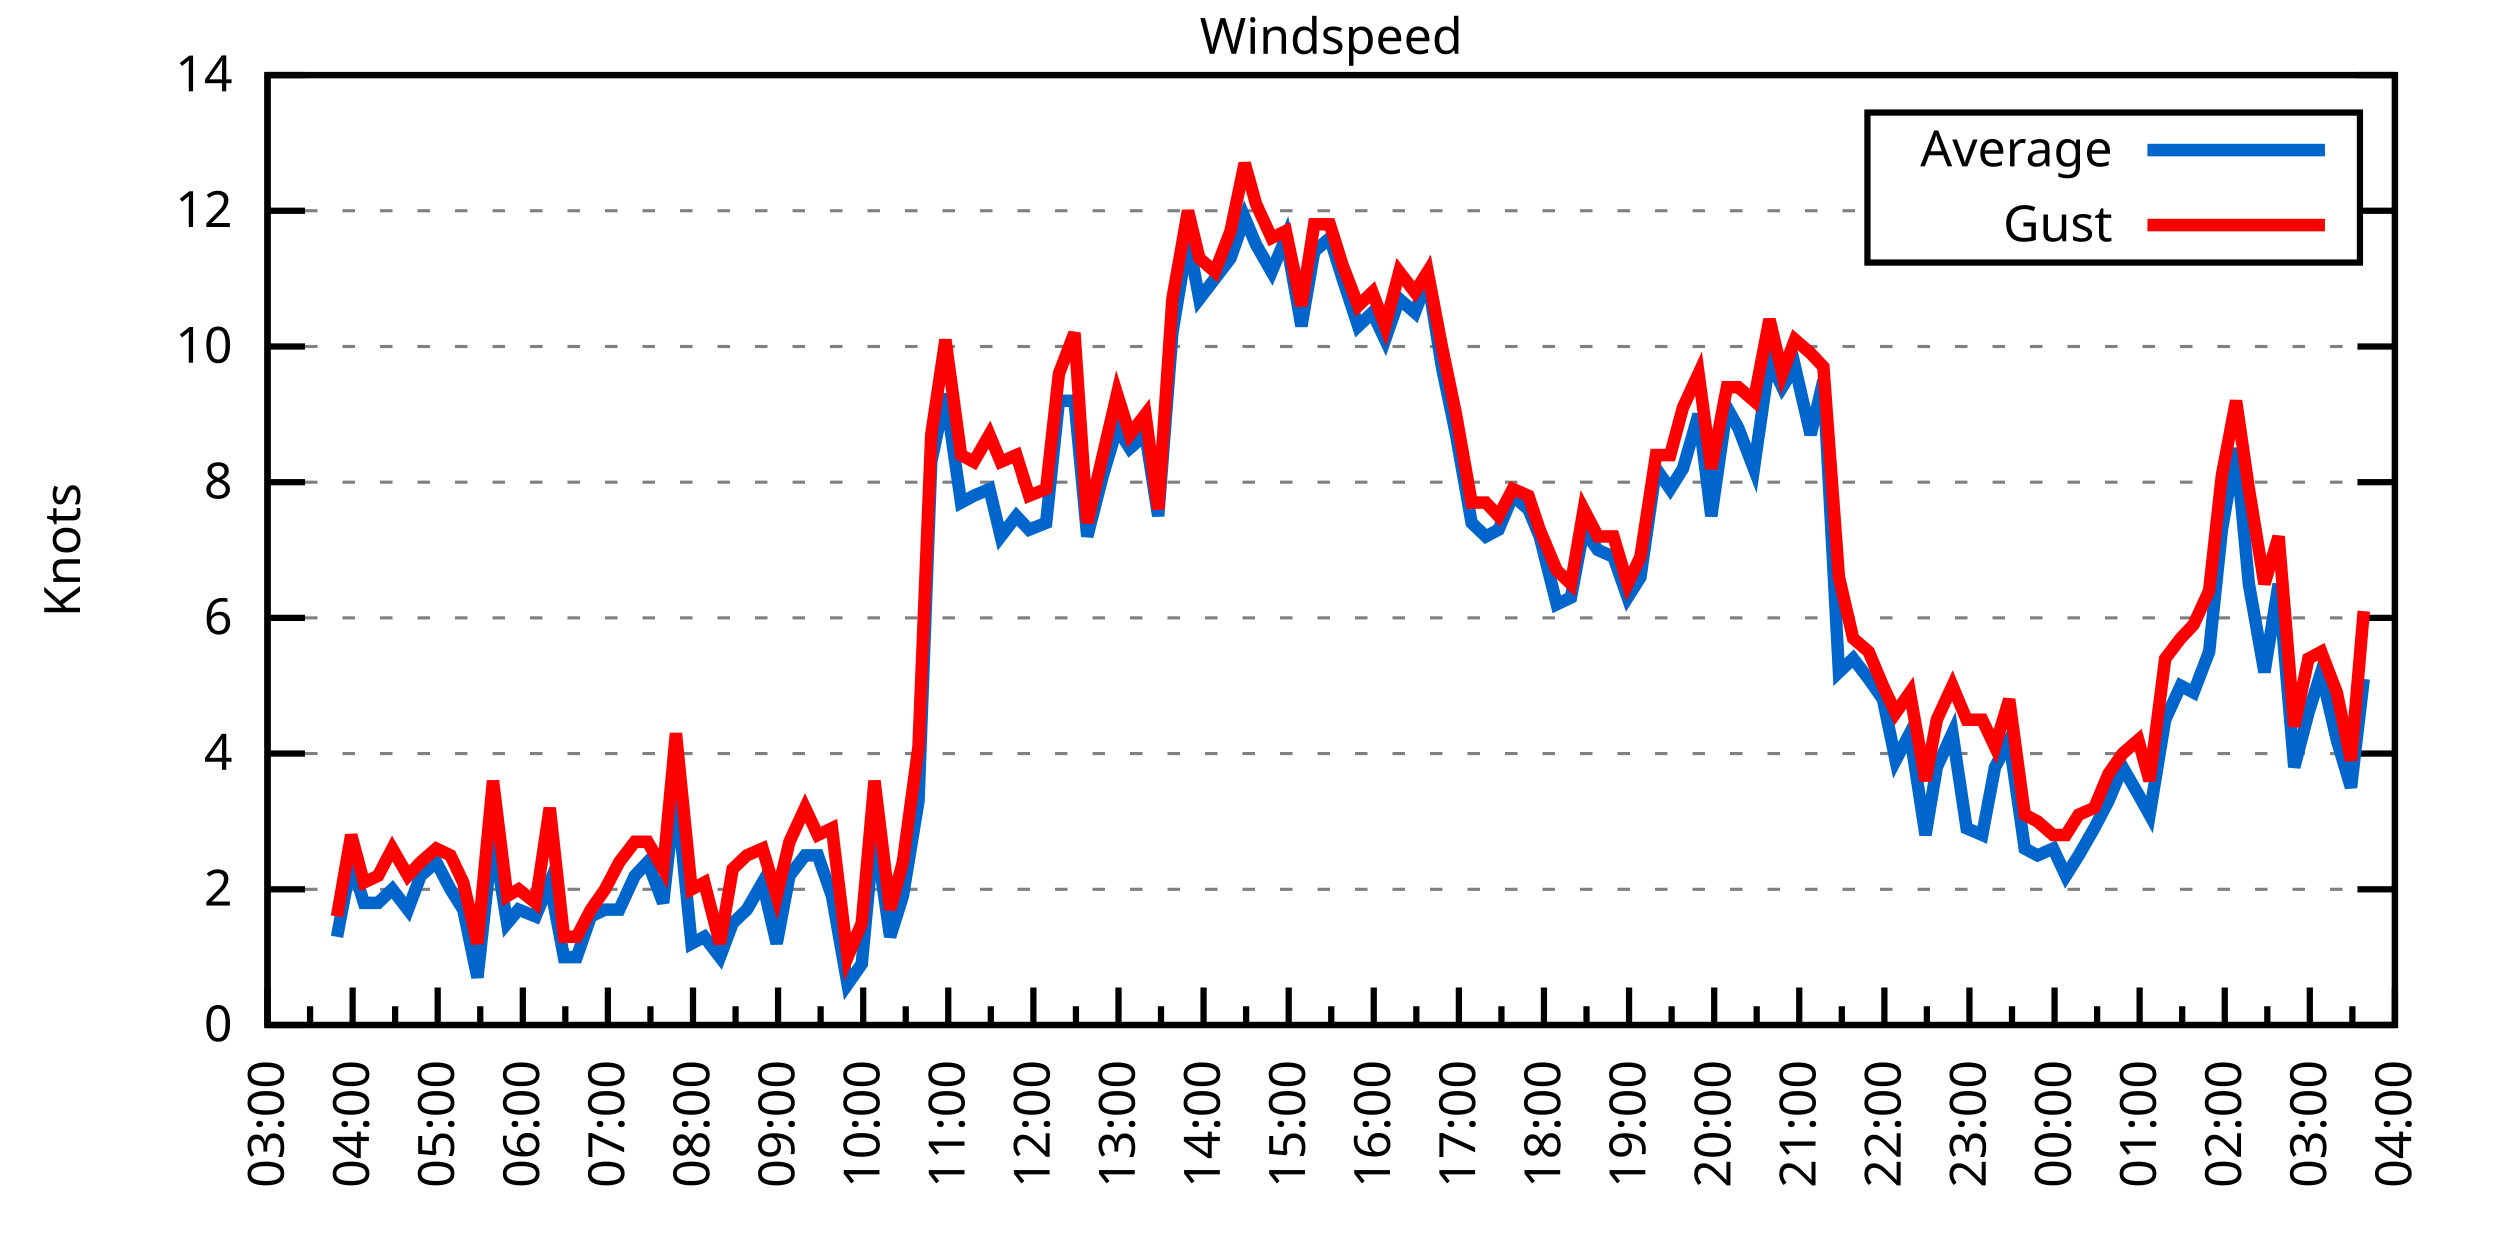
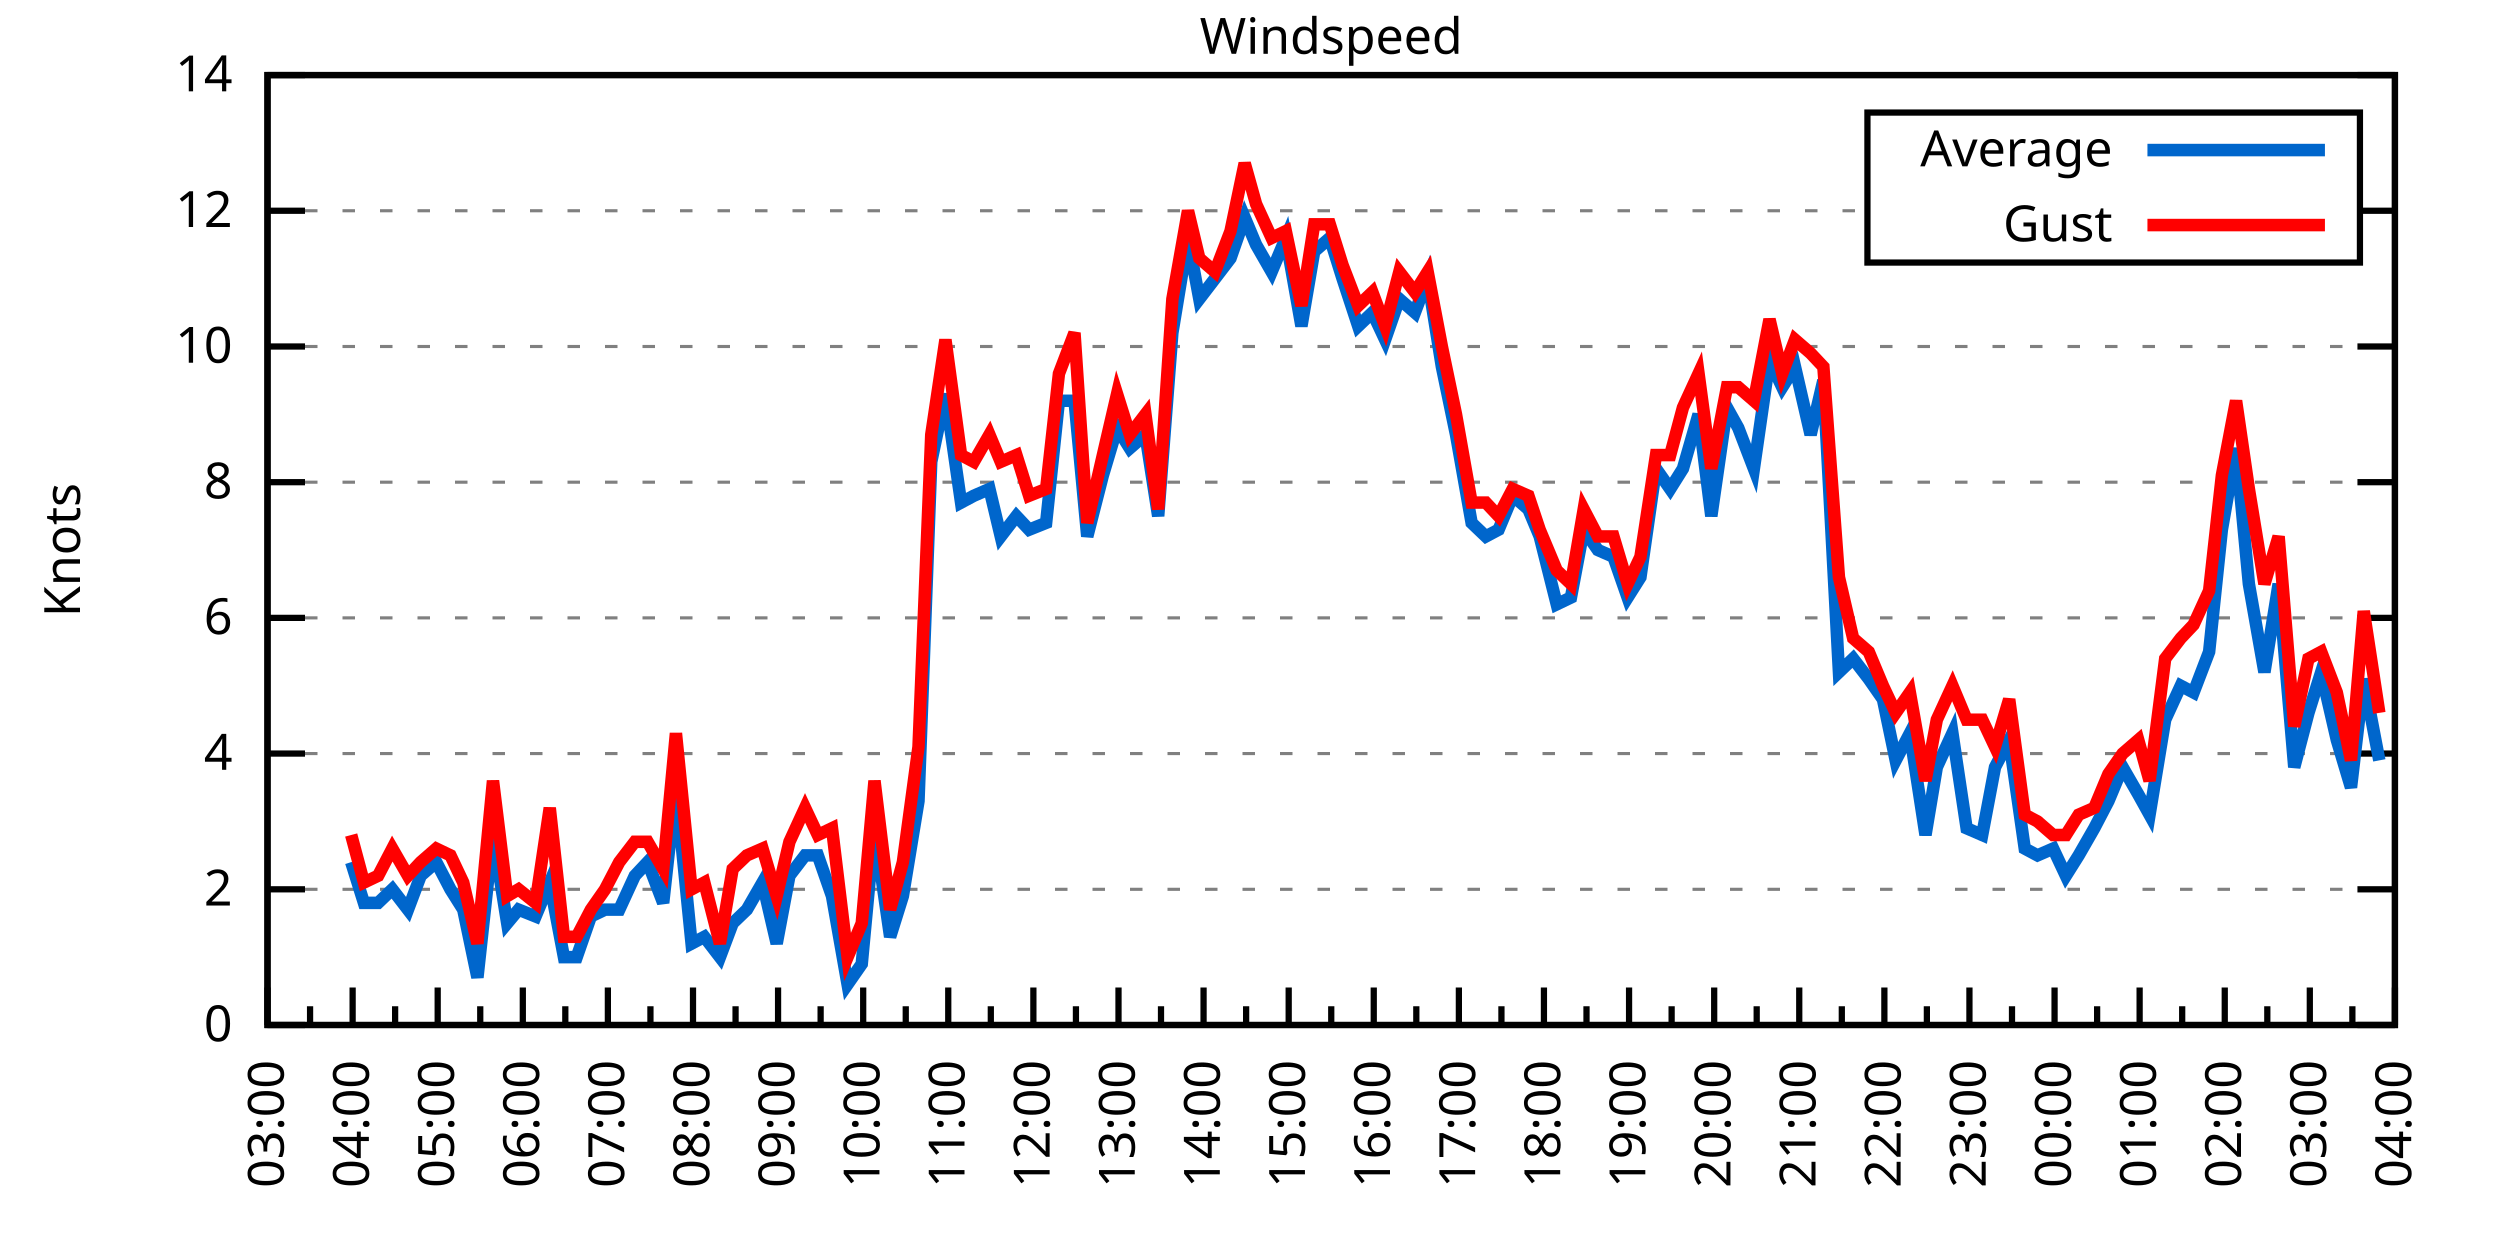
<svg xmlns="http://www.w3.org/2000/svg" xmlns:xlink="http://www.w3.org/1999/xlink" width="400" height="200" viewBox="0 0 400 200">
  <g id="gnuplot_canvas">
    <rect x="0" y="0" width="400" height="200" fill="none" />
    <defs>
      <circle id="gpDot" r="0.5" stroke-width="0.5" stroke="currentColor" />
      <path id="gpPt0" stroke-width="0.333" stroke="currentColor" d="M-1,0 h2 M0,-1 v2" />
      <path id="gpPt1" stroke-width="0.333" stroke="currentColor" d="M-1,-1 L1,1 M1,-1 L-1,1" />
      <path id="gpPt2" stroke-width="0.333" stroke="currentColor" d="M-1,0 L1,0 M0,-1 L0,1 M-1,-1 L1,1 M-1,1 L1,-1" />
      <rect id="gpPt3" stroke-width="0.333" stroke="currentColor" x="-1" y="-1" width="2" height="2" />
      <rect id="gpPt4" stroke-width="0.333" stroke="currentColor" fill="currentColor" x="-1" y="-1" width="2" height="2" />
      <circle id="gpPt5" stroke-width="0.333" stroke="currentColor" cx="0" cy="0" r="1" />
      <use xlink:href="#gpPt5" id="gpPt6" fill="currentColor" stroke="none" />
      <path id="gpPt7" stroke-width="0.333" stroke="currentColor" d="M0,-1.33 L-1.33,0.67 L1.33,0.67 z" />
      <use xlink:href="#gpPt7" id="gpPt8" fill="currentColor" stroke="none" />
      <use xlink:href="#gpPt7" id="gpPt9" stroke="currentColor" transform="rotate(180)" />
      <use xlink:href="#gpPt9" id="gpPt10" fill="currentColor" stroke="none" />
      <use xlink:href="#gpPt3" id="gpPt11" stroke="currentColor" transform="rotate(45)" />
      <use xlink:href="#gpPt11" id="gpPt12" fill="currentColor" stroke="none" />
      <path id="gpPt13" stroke-width="0.333" stroke="currentColor" d="M0,1.330 L1.265,0.411 L0.782,-1.067 L-0.782,-1.076 L-1.265,0.411 z" />
      <use xlink:href="#gpPt13" id="gpPt14" fill="currentColor" stroke="none" />
      <filter id="textbox" filterUnits="objectBoundingBox" x="0" y="0" height="1" width="1">
        <feFlood flood-color="white" flood-opacity="1" result="bgnd" />
        <feComposite in="SourceGraphic" in2="bgnd" operator="atop" />
      </filter>
      <filter id="greybox" filterUnits="objectBoundingBox" x="0" y="0" height="1" width="1">
        <feFlood flood-color="lightgrey" flood-opacity="1" result="grey" />
        <feComposite in="SourceGraphic" in2="grey" operator="atop" />
      </filter>
    </defs>
    <g fill="none" color="white" stroke="currentColor" stroke-width="1.00" stroke-linecap="butt" stroke-linejoin="miter">
</g>
    <g fill="none" color="black" stroke="currentColor" stroke-width="1.00" stroke-linecap="butt" stroke-linejoin="miter">
      <g stroke="none" shape-rendering="crispEdges">
        <polygon fill="rgb(255, 255, 255)" points="42.80,164.00 383.18,164.00 383.18,12.02 42.80,12.02 " />
      </g>
    </g>
    <g fill="none" color="black" stroke="currentColor" stroke-width="1.00" stroke-linecap="butt" stroke-linejoin="miter">
</g>
    <g fill="none" color="black" stroke="black" stroke-width="0.50" stroke-linecap="butt" stroke-linejoin="miter">
</g>
    <g fill="none" color="gray" stroke="currentColor" stroke-width="0.50" stroke-linecap="butt" stroke-linejoin="miter">
      <path stroke="gray" stroke-dasharray="2,4" class="gridline" d="M42.80,164.00 L383.19,164.00  " />
    </g>
    <g fill="none" color="gray" stroke="gray" stroke-width="1.00" stroke-linecap="butt" stroke-linejoin="miter">
</g>
    <g fill="none" color="black" stroke="currentColor" stroke-width="1.00" stroke-linecap="butt" stroke-linejoin="miter">
      <path stroke="black" d="M42.80,164.00 L48.80,164.00 M383.19,164.00 L377.19,164.00  " />
      <g transform="translate(37.20,166.60)" stroke="none" fill="black" font-family="Sans" font-size="8.00" text-anchor="end">
        <text>
          <tspan font-family="Sans"> 0</tspan>
        </text>
      </g>
    </g>
    <g fill="none" color="black" stroke="currentColor" stroke-width="1.00" stroke-linecap="butt" stroke-linejoin="miter">
</g>
    <g fill="none" color="black" stroke="black" stroke-width="0.50" stroke-linecap="butt" stroke-linejoin="miter">
</g>
    <g fill="none" color="gray" stroke="currentColor" stroke-width="0.50" stroke-linecap="butt" stroke-linejoin="miter">
      <path stroke="gray" stroke-dasharray="2,4" class="gridline" d="M42.80,142.29 L383.19,142.29  " />
    </g>
    <g fill="none" color="gray" stroke="gray" stroke-width="1.00" stroke-linecap="butt" stroke-linejoin="miter">
</g>
    <g fill="none" color="black" stroke="currentColor" stroke-width="1.00" stroke-linecap="butt" stroke-linejoin="miter">
      <path stroke="black" d="M42.80,142.29 L48.80,142.29 M383.19,142.29 L377.19,142.29  " />
      <g transform="translate(37.20,144.89)" stroke="none" fill="black" font-family="Sans" font-size="8.00" text-anchor="end">
        <text>
          <tspan font-family="Sans"> 2</tspan>
        </text>
      </g>
    </g>
    <g fill="none" color="black" stroke="currentColor" stroke-width="1.00" stroke-linecap="butt" stroke-linejoin="miter">
</g>
    <g fill="none" color="black" stroke="black" stroke-width="0.50" stroke-linecap="butt" stroke-linejoin="miter">
</g>
    <g fill="none" color="gray" stroke="currentColor" stroke-width="0.50" stroke-linecap="butt" stroke-linejoin="miter">
      <path stroke="gray" stroke-dasharray="2,4" class="gridline" d="M42.80,120.57 L383.19,120.57  " />
    </g>
    <g fill="none" color="gray" stroke="gray" stroke-width="1.00" stroke-linecap="butt" stroke-linejoin="miter">
</g>
    <g fill="none" color="black" stroke="currentColor" stroke-width="1.00" stroke-linecap="butt" stroke-linejoin="miter">
      <path stroke="black" d="M42.80,120.57 L48.80,120.57 M383.19,120.57 L377.19,120.57  " />
      <g transform="translate(37.20,123.17)" stroke="none" fill="black" font-family="Sans" font-size="8.00" text-anchor="end">
        <text>
          <tspan font-family="Sans"> 4</tspan>
        </text>
      </g>
    </g>
    <g fill="none" color="black" stroke="currentColor" stroke-width="1.00" stroke-linecap="butt" stroke-linejoin="miter">
</g>
    <g fill="none" color="black" stroke="black" stroke-width="0.50" stroke-linecap="butt" stroke-linejoin="miter">
</g>
    <g fill="none" color="gray" stroke="currentColor" stroke-width="0.50" stroke-linecap="butt" stroke-linejoin="miter">
      <path stroke="gray" stroke-dasharray="2,4" class="gridline" d="M42.80,98.86 L383.19,98.86  " />
    </g>
    <g fill="none" color="gray" stroke="gray" stroke-width="1.00" stroke-linecap="butt" stroke-linejoin="miter">
</g>
    <g fill="none" color="black" stroke="currentColor" stroke-width="1.00" stroke-linecap="butt" stroke-linejoin="miter">
      <path stroke="black" d="M42.80,98.86 L48.80,98.86 M383.19,98.86 L377.19,98.86  " />
      <g transform="translate(37.20,101.46)" stroke="none" fill="black" font-family="Sans" font-size="8.00" text-anchor="end">
        <text>
          <tspan font-family="Sans"> 6</tspan>
        </text>
      </g>
    </g>
    <g fill="none" color="black" stroke="currentColor" stroke-width="1.00" stroke-linecap="butt" stroke-linejoin="miter">
</g>
    <g fill="none" color="black" stroke="black" stroke-width="0.50" stroke-linecap="butt" stroke-linejoin="miter">
</g>
    <g fill="none" color="gray" stroke="currentColor" stroke-width="0.50" stroke-linecap="butt" stroke-linejoin="miter">
      <path stroke="gray" stroke-dasharray="2,4" class="gridline" d="M42.80,77.15 L383.19,77.15  " />
    </g>
    <g fill="none" color="gray" stroke="gray" stroke-width="1.00" stroke-linecap="butt" stroke-linejoin="miter">
</g>
    <g fill="none" color="black" stroke="currentColor" stroke-width="1.00" stroke-linecap="butt" stroke-linejoin="miter">
      <path stroke="black" d="M42.80,77.15 L48.80,77.15 M383.19,77.15 L377.19,77.15  " />
      <g transform="translate(37.20,79.75)" stroke="none" fill="black" font-family="Sans" font-size="8.00" text-anchor="end">
        <text>
          <tspan font-family="Sans"> 8</tspan>
        </text>
      </g>
    </g>
    <g fill="none" color="black" stroke="currentColor" stroke-width="1.00" stroke-linecap="butt" stroke-linejoin="miter">
</g>
    <g fill="none" color="black" stroke="black" stroke-width="0.50" stroke-linecap="butt" stroke-linejoin="miter">
</g>
    <g fill="none" color="gray" stroke="currentColor" stroke-width="0.50" stroke-linecap="butt" stroke-linejoin="miter">
      <path stroke="gray" stroke-dasharray="2,4" class="gridline" d="M42.80,55.44 L383.19,55.44  " />
    </g>
    <g fill="none" color="gray" stroke="gray" stroke-width="1.00" stroke-linecap="butt" stroke-linejoin="miter">
</g>
    <g fill="none" color="black" stroke="currentColor" stroke-width="1.00" stroke-linecap="butt" stroke-linejoin="miter">
      <path stroke="black" d="M42.80,55.44 L48.80,55.44 M383.19,55.44 L377.19,55.44  " />
      <g transform="translate(37.20,58.04)" stroke="none" fill="black" font-family="Sans" font-size="8.00" text-anchor="end">
        <text>
          <tspan font-family="Sans"> 10</tspan>
        </text>
      </g>
    </g>
    <g fill="none" color="black" stroke="currentColor" stroke-width="1.00" stroke-linecap="butt" stroke-linejoin="miter">
</g>
    <g fill="none" color="black" stroke="black" stroke-width="0.50" stroke-linecap="butt" stroke-linejoin="miter">
</g>
    <g fill="none" color="gray" stroke="currentColor" stroke-width="0.50" stroke-linecap="butt" stroke-linejoin="miter">
      <path stroke="gray" stroke-dasharray="2,4" class="gridline" d="M42.80,33.72 L298.79,33.72 M377.59,33.72 L383.19,33.72  " />
    </g>
    <g fill="none" color="gray" stroke="gray" stroke-width="1.00" stroke-linecap="butt" stroke-linejoin="miter">
</g>
    <g fill="none" color="black" stroke="currentColor" stroke-width="1.00" stroke-linecap="butt" stroke-linejoin="miter">
      <path stroke="black" d="M42.80,33.72 L48.80,33.72 M383.19,33.72 L377.19,33.72  " />
      <g transform="translate(37.20,36.32)" stroke="none" fill="black" font-family="Sans" font-size="8.00" text-anchor="end">
        <text>
          <tspan font-family="Sans"> 12</tspan>
        </text>
      </g>
    </g>
    <g fill="none" color="black" stroke="currentColor" stroke-width="1.00" stroke-linecap="butt" stroke-linejoin="miter">
</g>
    <g fill="none" color="black" stroke="black" stroke-width="0.50" stroke-linecap="butt" stroke-linejoin="miter">
</g>
    <g fill="none" color="gray" stroke="currentColor" stroke-width="0.50" stroke-linecap="butt" stroke-linejoin="miter">
      <path stroke="gray" stroke-dasharray="2,4" class="gridline" d="M42.80,12.01 L383.19,12.01  " />
    </g>
    <g fill="none" color="gray" stroke="gray" stroke-width="1.00" stroke-linecap="butt" stroke-linejoin="miter">
</g>
    <g fill="none" color="black" stroke="currentColor" stroke-width="1.00" stroke-linecap="butt" stroke-linejoin="miter">
      <path stroke="black" d="M42.80,12.01 L48.80,12.01 M383.19,12.01 L377.19,12.01  " />
      <g transform="translate(37.20,14.61)" stroke="none" fill="black" font-family="Sans" font-size="8.00" text-anchor="end">
        <text>
          <tspan font-family="Sans"> 14</tspan>
        </text>
      </g>
    </g>
    <g fill="none" color="black" stroke="currentColor" stroke-width="1.00" stroke-linecap="butt" stroke-linejoin="miter">
      <path stroke="black" d="M42.80,164.00 L42.80,158.00  " />
      <g transform="translate(45.40,169.60) rotate(270)" stroke="none" fill="black" font-family="Sans" font-size="8.00" text-anchor="end">
        <text>
          <tspan font-family="Sans">03:00</tspan>
        </text>
      </g>
    </g>
    <g fill="none" color="black" stroke="currentColor" stroke-width="1.00" stroke-linecap="butt" stroke-linejoin="miter">
      <path stroke="black" d="M49.61,164.00 L49.61,161.00 M56.42,164.00 L56.42,158.00  " />
      <g transform="translate(59.02,169.60) rotate(270)" stroke="none" fill="black" font-family="Sans" font-size="8.00" text-anchor="end">
        <text>
          <tspan font-family="Sans">04:00</tspan>
        </text>
      </g>
    </g>
    <g fill="none" color="black" stroke="currentColor" stroke-width="1.00" stroke-linecap="butt" stroke-linejoin="miter">
      <path stroke="black" d="M63.22,164.00 L63.22,161.00 M70.03,164.00 L70.03,158.00  " />
      <g transform="translate(72.63,169.60) rotate(270)" stroke="none" fill="black" font-family="Sans" font-size="8.00" text-anchor="end">
        <text>
          <tspan font-family="Sans">05:00</tspan>
        </text>
      </g>
    </g>
    <g fill="none" color="black" stroke="currentColor" stroke-width="1.00" stroke-linecap="butt" stroke-linejoin="miter">
      <path stroke="black" d="M76.84,164.00 L76.84,161.00 M83.65,164.00 L83.65,158.00  " />
      <g transform="translate(86.25,169.60) rotate(270)" stroke="none" fill="black" font-family="Sans" font-size="8.00" text-anchor="end">
        <text>
          <tspan font-family="Sans">06:00</tspan>
        </text>
      </g>
    </g>
    <g fill="none" color="black" stroke="currentColor" stroke-width="1.00" stroke-linecap="butt" stroke-linejoin="miter">
      <path stroke="black" d="M90.45,164.00 L90.45,161.00 M97.26,164.00 L97.26,158.00  " />
      <g transform="translate(99.86,169.60) rotate(270)" stroke="none" fill="black" font-family="Sans" font-size="8.00" text-anchor="end">
        <text>
          <tspan font-family="Sans">07:00</tspan>
        </text>
      </g>
    </g>
    <g fill="none" color="black" stroke="currentColor" stroke-width="1.00" stroke-linecap="butt" stroke-linejoin="miter">
      <path stroke="black" d="M104.07,164.00 L104.07,161.00 M110.88,164.00 L110.88,158.00  " />
      <g transform="translate(113.48,169.60) rotate(270)" stroke="none" fill="black" font-family="Sans" font-size="8.00" text-anchor="end">
        <text>
          <tspan font-family="Sans">08:00</tspan>
        </text>
      </g>
    </g>
    <g fill="none" color="black" stroke="currentColor" stroke-width="1.00" stroke-linecap="butt" stroke-linejoin="miter">
      <path stroke="black" d="M117.69,164.00 L117.69,161.00 M124.49,164.00 L124.49,158.00  " />
      <g transform="translate(127.09,169.60) rotate(270)" stroke="none" fill="black" font-family="Sans" font-size="8.00" text-anchor="end">
        <text>
          <tspan font-family="Sans">09:00</tspan>
        </text>
      </g>
    </g>
    <g fill="none" color="black" stroke="currentColor" stroke-width="1.00" stroke-linecap="butt" stroke-linejoin="miter">
      <path stroke="black" d="M131.30,164.00 L131.30,161.00 M138.11,164.00 L138.11,158.00  " />
      <g transform="translate(140.71,169.60) rotate(270)" stroke="none" fill="black" font-family="Sans" font-size="8.00" text-anchor="end">
        <text>
          <tspan font-family="Sans">10:00</tspan>
        </text>
      </g>
    </g>
    <g fill="none" color="black" stroke="currentColor" stroke-width="1.00" stroke-linecap="butt" stroke-linejoin="miter">
      <path stroke="black" d="M144.92,164.00 L144.92,161.00 M151.72,164.00 L151.72,158.00  " />
      <g transform="translate(154.32,169.60) rotate(270)" stroke="none" fill="black" font-family="Sans" font-size="8.00" text-anchor="end">
        <text>
          <tspan font-family="Sans">11:00</tspan>
        </text>
      </g>
    </g>
    <g fill="none" color="black" stroke="currentColor" stroke-width="1.00" stroke-linecap="butt" stroke-linejoin="miter">
      <path stroke="black" d="M158.53,164.00 L158.53,161.00 M165.34,164.00 L165.34,158.00  " />
      <g transform="translate(167.94,169.60) rotate(270)" stroke="none" fill="black" font-family="Sans" font-size="8.00" text-anchor="end">
        <text>
          <tspan font-family="Sans">12:00</tspan>
        </text>
      </g>
    </g>
    <g fill="none" color="black" stroke="currentColor" stroke-width="1.00" stroke-linecap="butt" stroke-linejoin="miter">
      <path stroke="black" d="M172.15,164.00 L172.15,161.00 M178.96,164.00 L178.96,158.00  " />
      <g transform="translate(181.56,169.60) rotate(270)" stroke="none" fill="black" font-family="Sans" font-size="8.00" text-anchor="end">
        <text>
          <tspan font-family="Sans">13:00</tspan>
        </text>
      </g>
    </g>
    <g fill="none" color="black" stroke="currentColor" stroke-width="1.00" stroke-linecap="butt" stroke-linejoin="miter">
      <path stroke="black" d="M185.76,164.00 L185.76,161.00 M192.57,164.00 L192.57,158.00  " />
      <g transform="translate(195.17,169.60) rotate(270)" stroke="none" fill="black" font-family="Sans" font-size="8.00" text-anchor="end">
        <text>
          <tspan font-family="Sans">14:00</tspan>
        </text>
      </g>
    </g>
    <g fill="none" color="black" stroke="currentColor" stroke-width="1.00" stroke-linecap="butt" stroke-linejoin="miter">
      <path stroke="black" d="M199.38,164.00 L199.38,161.00 M206.19,164.00 L206.19,158.00  " />
      <g transform="translate(208.79,169.60) rotate(270)" stroke="none" fill="black" font-family="Sans" font-size="8.00" text-anchor="end">
        <text>
          <tspan font-family="Sans">15:00</tspan>
        </text>
      </g>
    </g>
    <g fill="none" color="black" stroke="currentColor" stroke-width="1.00" stroke-linecap="butt" stroke-linejoin="miter">
      <path stroke="black" d="M213.00,164.00 L213.00,161.00 M219.80,164.00 L219.80,158.00  " />
      <g transform="translate(222.40,169.60) rotate(270)" stroke="none" fill="black" font-family="Sans" font-size="8.00" text-anchor="end">
        <text>
          <tspan font-family="Sans">16:00</tspan>
        </text>
      </g>
    </g>
    <g fill="none" color="black" stroke="currentColor" stroke-width="1.00" stroke-linecap="butt" stroke-linejoin="miter">
      <path stroke="black" d="M226.61,164.00 L226.61,161.00 M233.42,164.00 L233.42,158.00  " />
      <g transform="translate(236.02,169.60) rotate(270)" stroke="none" fill="black" font-family="Sans" font-size="8.00" text-anchor="end">
        <text>
          <tspan font-family="Sans">17:00</tspan>
        </text>
      </g>
    </g>
    <g fill="none" color="black" stroke="currentColor" stroke-width="1.00" stroke-linecap="butt" stroke-linejoin="miter">
      <path stroke="black" d="M240.23,164.00 L240.23,161.00 M247.03,164.00 L247.03,158.00  " />
      <g transform="translate(249.63,169.60) rotate(270)" stroke="none" fill="black" font-family="Sans" font-size="8.00" text-anchor="end">
        <text>
          <tspan font-family="Sans">18:00</tspan>
        </text>
      </g>
    </g>
    <g fill="none" color="black" stroke="currentColor" stroke-width="1.00" stroke-linecap="butt" stroke-linejoin="miter">
      <path stroke="black" d="M253.84,164.00 L253.84,161.00 M260.65,164.00 L260.65,158.00  " />
      <g transform="translate(263.25,169.60) rotate(270)" stroke="none" fill="black" font-family="Sans" font-size="8.00" text-anchor="end">
        <text>
          <tspan font-family="Sans">19:00</tspan>
        </text>
      </g>
    </g>
    <g fill="none" color="black" stroke="currentColor" stroke-width="1.00" stroke-linecap="butt" stroke-linejoin="miter">
      <path stroke="black" d="M267.46,164.00 L267.46,161.00 M274.27,164.00 L274.27,158.00  " />
      <g transform="translate(276.87,169.60) rotate(270)" stroke="none" fill="black" font-family="Sans" font-size="8.00" text-anchor="end">
        <text>
          <tspan font-family="Sans">20:00</tspan>
        </text>
      </g>
    </g>
    <g fill="none" color="black" stroke="currentColor" stroke-width="1.00" stroke-linecap="butt" stroke-linejoin="miter">
      <path stroke="black" d="M281.07,164.00 L281.07,161.00 M287.88,164.00 L287.88,158.00  " />
      <g transform="translate(290.48,169.60) rotate(270)" stroke="none" fill="black" font-family="Sans" font-size="8.00" text-anchor="end">
        <text>
          <tspan font-family="Sans">21:00</tspan>
        </text>
      </g>
    </g>
    <g fill="none" color="black" stroke="currentColor" stroke-width="1.00" stroke-linecap="butt" stroke-linejoin="miter">
      <path stroke="black" d="M294.69,164.00 L294.69,161.00 M301.50,164.00 L301.50,158.00  " />
      <g transform="translate(304.10,169.60) rotate(270)" stroke="none" fill="black" font-family="Sans" font-size="8.00" text-anchor="end">
        <text>
          <tspan font-family="Sans">22:00</tspan>
        </text>
      </g>
    </g>
    <g fill="none" color="black" stroke="currentColor" stroke-width="1.00" stroke-linecap="butt" stroke-linejoin="miter">
      <path stroke="black" d="M308.30,164.00 L308.30,161.00 M315.11,164.00 L315.11,158.00  " />
      <g transform="translate(317.71,169.60) rotate(270)" stroke="none" fill="black" font-family="Sans" font-size="8.00" text-anchor="end">
        <text>
          <tspan font-family="Sans">23:00</tspan>
        </text>
      </g>
    </g>
    <g fill="none" color="black" stroke="currentColor" stroke-width="1.00" stroke-linecap="butt" stroke-linejoin="miter">
      <path stroke="black" d="M321.92,164.00 L321.92,161.00 M328.73,164.00 L328.73,158.00  " />
      <g transform="translate(331.33,169.60) rotate(270)" stroke="none" fill="black" font-family="Sans" font-size="8.00" text-anchor="end">
        <text>
          <tspan font-family="Sans">00:00</tspan>
        </text>
      </g>
    </g>
    <g fill="none" color="black" stroke="currentColor" stroke-width="1.00" stroke-linecap="butt" stroke-linejoin="miter">
      <path stroke="black" d="M335.54,164.00 L335.54,161.00 M342.34,164.00 L342.34,158.00  " />
      <g transform="translate(344.94,169.60) rotate(270)" stroke="none" fill="black" font-family="Sans" font-size="8.00" text-anchor="end">
        <text>
          <tspan font-family="Sans">01:00</tspan>
        </text>
      </g>
    </g>
    <g fill="none" color="black" stroke="currentColor" stroke-width="1.00" stroke-linecap="butt" stroke-linejoin="miter">
      <path stroke="black" d="M349.15,164.00 L349.15,161.00 M355.96,164.00 L355.96,158.00  " />
      <g transform="translate(358.56,169.60) rotate(270)" stroke="none" fill="black" font-family="Sans" font-size="8.00" text-anchor="end">
        <text>
          <tspan font-family="Sans">02:00</tspan>
        </text>
      </g>
    </g>
    <g fill="none" color="black" stroke="currentColor" stroke-width="1.00" stroke-linecap="butt" stroke-linejoin="miter">
      <path stroke="black" d="M362.77,164.00 L362.77,161.00 M369.57,164.00 L369.57,158.00  " />
      <g transform="translate(372.17,169.60) rotate(270)" stroke="none" fill="black" font-family="Sans" font-size="8.00" text-anchor="end">
        <text>
          <tspan font-family="Sans">03:00</tspan>
        </text>
      </g>
    </g>
    <g fill="none" color="black" stroke="currentColor" stroke-width="1.00" stroke-linecap="butt" stroke-linejoin="miter">
      <path stroke="black" d="M376.38,164.00 L376.38,161.00 M383.19,164.00 L383.19,158.00  " />
      <g transform="translate(385.79,169.60) rotate(270)" stroke="none" fill="black" font-family="Sans" font-size="8.00" text-anchor="end">
        <text>
          <tspan font-family="Sans">04:00</tspan>
        </text>
      </g>
    </g>
    <g fill="none" color="black" stroke="currentColor" stroke-width="1.00" stroke-linecap="butt" stroke-linejoin="miter">
</g>
    <g fill="none" color="black" stroke="currentColor" stroke-width="1.00" stroke-linecap="butt" stroke-linejoin="miter">
      <path stroke="black" d="M42.80,12.01 L42.80,164.00 L383.19,164.00 L383.19,12.01 L42.80,12.01 Z  " />
    </g>
    <g fill="none" color="black" stroke="currentColor" stroke-width="1.00" stroke-linecap="butt" stroke-linejoin="miter">
      <g transform="translate(12.80,88.01) rotate(270)" stroke="none" fill="black" font-family="Sans" font-size="8.00" text-anchor="middle">
        <text>
          <tspan font-family="Sans">Knots</tspan>
        </text>
      </g>
    </g>
    <g fill="none" color="black" stroke="currentColor" stroke-width="1.00" stroke-linecap="butt" stroke-linejoin="miter">
</g>
    <g fill="none" color="black" stroke="currentColor" stroke-width="1.00" stroke-linecap="butt" stroke-linejoin="miter">
      <path stroke="black" d="M298.79,42.01 L298.79,18.01 L377.59,18.01 L377.59,42.01 L298.79,42.01 Z  " />
    </g>
    <g id="Windspeed_plot_1">
      <g fill="none" color="white" stroke="black" stroke-width="2.00" stroke-linecap="butt" stroke-linejoin="miter">
</g>
      <g fill="none" color="black" stroke="currentColor" stroke-width="2.00" stroke-linecap="butt" stroke-linejoin="miter">
        <g transform="translate(337.99,26.61)" stroke="none" fill="black" font-family="Sans" font-size="8.00" text-anchor="end">
          <text>
            <tspan font-family="Sans">Average</tspan>
          </text>
        </g>
      </g>
      <g fill="none" color="black" stroke="currentColor" stroke-width="2.00" stroke-linecap="butt" stroke-linejoin="miter">
-         <path stroke="rgb(  0, 102, 204)" d="M343.59,24.01 L371.99,24.01 M53.92,149.89 L56.19,137.94 L58.23,144.46 L60.50,144.46 L62.77,142.29 L65.27,145.54   L67.31,140.12 L69.80,137.94 L72.07,142.29 L74.12,145.54 L76.39,156.40 L78.88,133.60 L81.15,147.72 L82.97,145.54   L85.69,146.63 L87.96,141.20 L90.23,153.14 L92.27,153.14 L94.54,146.63 L96.81,145.54 L99.08,145.54 L101.57,140.12   L103.62,137.94 L106.11,144.46 L108.15,126.00 L110.65,150.97 L112.69,149.89 L115.19,153.14 L117.23,147.72 L119.50,145.54   L122.00,141.20 L124.27,150.97 L126.31,140.12 L128.81,136.86 L130.85,136.86 L133.12,143.37 L135.61,157.49 L137.88,154.23   L139.92,132.52 L142.42,149.89 L144.46,143.37 L146.96,128.17 L149.00,73.89 L151.27,63.04 L153.77,80.41 L155.81,79.32   L158.31,78.23 L160.12,85.83 L162.62,82.58 L164.66,84.75 L167.38,83.66 L169.43,64.12 L171.92,64.12 L173.96,85.83   L176.46,76.06 L178.73,68.46 L180.77,71.72 L183.27,69.55 L185.31,82.58 L187.58,53.26 L190.08,38.07 L191.89,47.84   L194.39,44.58 L196.88,41.32 L199.15,34.81 L200.97,39.15 L203.46,43.49 L205.73,38.07 L208.23,52.18 L210.27,40.24   L212.77,38.07 L214.81,44.58 L217.31,52.18 L219.58,50.01 L221.62,54.35 L223.89,47.84 L226.38,50.01 L228.43,44.58   L230.70,58.69 L232.96,69.55 L235.46,83.66 L237.73,85.83 L239.77,84.75 L242.04,79.32 L244.54,81.49 L246.35,85.83   L249.08,96.69 L251.35,95.60 L253.39,84.75 L255.66,88.00 L258.15,89.09 L260.42,95.60 L262.47,92.35 L264.96,74.98   L267.23,78.23 L269.27,74.98 L271.77,66.29 L273.81,82.58 L276.31,65.21 L278.12,68.46 L280.62,74.98 L283.12,57.61   L285.16,61.95 L287.20,58.69 L289.70,69.55 L291.74,60.86 L294.23,107.55 L296.50,105.38 L299.00,108.63 L301.27,111.89   L303.31,121.66 L305.58,117.32 L308.08,133.60 L309.89,122.75 L312.39,117.32 L314.66,132.52 L317.15,133.60 L319.20,122.75   L321.47,118.40 L323.96,135.77 L326.00,136.86 L328.50,135.77 L330.54,140.12 L332.59,136.86 L335.08,132.52 L337.35,128.17   L339.62,122.75 L342.12,127.09 L343.93,130.35 L346.43,115.15 L348.92,109.72 L350.97,110.80 L353.46,104.29 L355.50,84.75   L357.77,71.72 L359.82,93.43 L362.31,107.55 L364.58,93.43 L367.08,122.75 L369.35,114.06 L371.39,107.55 L373.89,118.40   L376.16,126.00 L378.20,108.63  " />
+         <path stroke="rgb(  0, 102, 204)" d="M343.59,24.01 L371.99,24.01 M56.19,137.94 L58.23,144.46 L60.50,144.46 L62.77,142.29 L65.27,145.54 L67.31,140.12   L69.80,137.94 L72.07,142.29 L74.12,145.54 L76.39,156.40 L78.88,133.60 L81.15,147.72 L82.97,145.54 L85.69,146.63   L87.96,141.20 L90.23,153.14 L92.27,153.14 L94.54,146.63 L96.81,145.54 L99.08,145.54 L101.57,140.12 L103.62,137.94   L106.11,144.46 L108.15,126.00 L110.65,150.97 L112.69,149.89 L115.19,153.14 L117.23,147.72 L119.50,145.54 L122.00,141.20   L124.27,150.97 L126.31,140.12 L128.81,136.86 L130.85,136.86 L133.12,143.37 L135.61,157.49 L137.88,154.23 L139.92,132.52   L142.42,149.89 L144.46,143.37 L146.96,128.17 L149.00,73.89 L151.27,63.04 L153.77,80.41 L155.81,79.32 L158.31,78.23   L160.12,85.83 L162.62,82.58 L164.66,84.75 L167.38,83.66 L169.43,64.12 L171.92,64.12 L173.96,85.83 L176.46,76.06   L178.73,68.46 L180.77,71.72 L183.27,69.55 L185.31,82.58 L187.58,53.26 L190.08,38.07 L191.89,47.84 L194.39,44.58   L196.88,41.32 L199.15,34.81 L200.97,39.15 L203.46,43.49 L205.73,38.07 L208.23,52.18 L210.27,40.24 L212.77,38.07   L214.81,44.58 L217.31,52.18 L219.58,50.01 L221.62,54.35 L223.89,47.84 L226.38,50.01 L228.43,44.58 L230.70,58.69   L232.96,69.55 L235.46,83.66 L237.73,85.83 L239.77,84.75 L242.04,79.32 L244.54,81.49 L246.35,85.83 L249.08,96.69   L251.35,95.60 L253.39,84.75 L255.66,88.00 L258.15,89.09 L260.42,95.60 L262.47,92.35 L264.96,74.98 L267.23,78.23   L269.27,74.98 L271.77,66.29 L273.81,82.58 L276.31,65.21 L278.12,68.46 L280.62,74.98 L283.12,57.61 L285.16,61.95   L287.20,58.69 L289.70,69.55 L291.74,60.86 L294.23,107.55 L296.50,105.38 L299.00,108.63 L301.27,111.89 L303.31,121.66   L305.58,117.32 L308.08,133.60 L309.89,122.75 L312.39,117.32 L314.66,132.52 L317.15,133.60 L319.20,122.75 L321.47,118.40   L323.96,135.77 L326.00,136.86 L328.50,135.77 L330.54,140.12 L332.59,136.86 L335.08,132.52 L337.35,128.17 L339.62,122.75   L342.12,127.09 L343.93,130.35 L346.43,115.15 L348.92,109.72 L350.97,110.80 L353.46,104.29 L355.50,84.75 L357.77,71.72   L359.82,93.43 L362.31,107.55 L364.58,93.43 L367.08,122.75 L369.35,114.06 L371.39,107.55 L373.89,118.40 L376.16,126.00   L378.20,108.63 L380.69,121.66  " />
      </g>
    </g>
    <g id="Windspeed_plot_2">
      <g fill="none" color="black" stroke="currentColor" stroke-width="2.00" stroke-linecap="butt" stroke-linejoin="miter">
        <g transform="translate(337.99,38.61)" stroke="none" fill="black" font-family="Sans" font-size="8.00" text-anchor="end">
          <text>
            <tspan font-family="Sans">Gust</tspan>
          </text>
        </g>
      </g>
      <g fill="none" color="black" stroke="currentColor" stroke-width="2.00" stroke-linecap="butt" stroke-linejoin="miter">
-         <path stroke="rgb(255,   0,   0)" d="M343.59,36.01 L371.99,36.01 M53.92,146.63 L56.19,133.60 L58.23,141.20 L60.50,140.12 L62.77,135.77 L65.27,140.12   L67.31,137.94 L69.80,135.77 L72.07,136.86 L74.12,141.20 L76.39,150.97 L78.88,124.92 L81.15,143.37 L82.97,142.29   L85.69,144.46 L87.96,129.26 L90.23,149.89 L92.27,149.89 L94.54,145.54 L96.81,142.29 L99.08,137.94 L101.57,134.69   L103.62,134.69 L106.11,139.03 L108.15,117.32 L110.65,142.29 L112.69,141.20 L115.19,150.97 L117.23,139.03 L119.50,136.86   L122.00,135.77 L124.27,143.37 L126.31,134.69 L128.81,129.26 L130.85,133.60 L133.12,132.52 L135.61,153.14 L137.88,147.72   L139.92,124.92 L142.42,145.54 L144.46,137.94 L146.96,119.49 L149.00,69.55 L151.27,54.35 L153.77,72.81 L155.81,73.89   L158.31,69.55 L160.12,73.89 L162.62,72.81 L164.66,79.32 L167.38,78.23 L169.43,59.78 L171.92,53.26 L173.96,83.66   L176.46,72.81 L178.73,63.04 L180.77,69.55 L183.27,66.29 L185.31,81.49 L187.58,47.84 L190.08,33.72 L191.89,41.32   L194.39,43.49 L196.88,36.98 L199.15,26.12 L200.97,32.64 L203.46,38.07 L205.73,36.98 L208.23,48.92 L210.27,35.89   L212.77,35.89 L214.81,42.41 L217.31,48.92 L219.58,46.75 L221.62,52.18 L223.89,43.49 L226.38,46.75 L228.43,43.49   L230.70,55.44 L232.96,66.29 L235.46,80.41 L237.73,80.41 L239.77,82.58 L242.04,78.23 L244.54,79.32 L246.35,84.75   L249.08,91.26 L251.35,93.43 L253.39,81.49 L255.66,85.83 L258.15,85.83 L260.42,93.43 L262.47,89.09 L264.96,72.81   L267.23,72.81 L269.27,65.21 L271.77,59.78 L273.81,74.98 L276.31,61.95 L278.12,61.95 L280.62,64.12 L283.12,51.09   L285.16,59.78 L287.20,54.35 L289.70,56.52 L291.74,58.69 L294.23,92.35 L296.50,102.12 L299.00,104.29 L301.27,109.72   L303.31,114.06 L305.58,110.80 L308.08,124.92 L309.89,115.15 L312.39,109.72 L314.66,115.15 L317.15,115.15 L319.20,119.49   L321.47,111.89 L323.96,130.35 L326.00,131.43 L328.50,133.60 L330.54,133.60 L332.59,130.35 L335.08,129.26 L337.35,123.83   L339.62,120.57 L342.12,118.40 L343.93,124.92 L346.43,105.38 L348.92,102.12 L350.97,99.95 L353.46,94.52 L355.50,76.06   L357.77,64.12 L359.82,78.23 L362.31,93.43 L364.58,85.83 L367.08,116.23 L369.35,105.38 L371.39,104.29 L373.89,110.80   L376.16,121.66 L378.20,97.78  " />
+         <path stroke="rgb(255,   0,   0)" d="M343.59,36.01 L371.99,36.01 M56.19,133.60 L58.23,141.20 L60.50,140.12 L62.77,135.77 L65.27,140.12 L67.31,137.94   L69.80,135.77 L72.07,136.86 L74.12,141.20 L76.39,150.97 L78.88,124.92 L81.15,143.37 L82.97,142.29 L85.69,144.46   L87.96,129.26 L90.23,149.89 L92.27,149.89 L94.54,145.54 L96.81,142.29 L99.08,137.94 L101.57,134.69 L103.62,134.69   L106.11,139.03 L108.15,117.32 L110.65,142.29 L112.69,141.20 L115.19,150.97 L117.23,139.03 L119.50,136.86 L122.00,135.77   L124.27,143.37 L126.31,134.69 L128.81,129.26 L130.85,133.60 L133.12,132.52 L135.61,153.14 L137.88,147.72 L139.92,124.92   L142.42,145.54 L144.46,137.94 L146.96,119.49 L149.00,69.55 L151.27,54.35 L153.77,72.81 L155.81,73.89 L158.31,69.55   L160.12,73.89 L162.62,72.81 L164.66,79.32 L167.38,78.23 L169.43,59.78 L171.92,53.26 L173.96,83.66 L176.46,72.81   L178.73,63.04 L180.77,69.55 L183.27,66.29 L185.31,81.49 L187.58,47.84 L190.08,33.72 L191.89,41.32 L194.39,43.49   L196.88,36.98 L199.15,26.12 L200.97,32.64 L203.46,38.07 L205.73,36.98 L208.23,48.92 L210.27,35.89 L212.77,35.89   L214.81,42.41 L217.31,48.92 L219.58,46.75 L221.62,52.18 L223.89,43.49 L226.38,46.75 L228.43,43.49 L230.70,55.44   L232.96,66.29 L235.46,80.41 L237.73,80.41 L239.77,82.58 L242.04,78.23 L244.54,79.32 L246.35,84.75 L249.08,91.26   L251.35,93.43 L253.39,81.49 L255.66,85.83 L258.15,85.83 L260.42,93.43 L262.47,89.09 L264.96,72.81 L267.23,72.81   L269.27,65.21 L271.77,59.78 L273.81,74.98 L276.31,61.95 L278.12,61.95 L280.62,64.12 L283.12,51.09 L285.16,59.78   L287.20,54.35 L289.70,56.52 L291.74,58.69 L294.23,92.35 L296.50,102.12 L299.00,104.29 L301.27,109.72 L303.31,114.06   L305.58,110.80 L308.08,124.92 L309.89,115.15 L312.39,109.72 L314.66,115.15 L317.15,115.15 L319.20,119.49 L321.47,111.89   L323.96,130.35 L326.00,131.43 L328.50,133.60 L330.54,133.60 L332.59,130.35 L335.08,129.26 L337.35,123.83 L339.62,120.57   L342.12,118.40 L343.93,124.92 L346.43,105.38 L348.92,102.12 L350.97,99.95 L353.46,94.52 L355.50,76.06 L357.77,64.12   L359.82,78.23 L362.31,93.43 L364.58,85.83 L367.08,116.23 L369.35,105.38 L371.39,104.29 L373.89,110.80 L376.16,121.66   L378.20,97.78 L380.69,114.06  " />
      </g>
    </g>
    <g fill="none" color="black" stroke="currentColor" stroke-width="2.00" stroke-linecap="butt" stroke-linejoin="miter">
</g>
    <g fill="none" color="black" stroke="black" stroke-width="1.00" stroke-linecap="butt" stroke-linejoin="miter">
</g>
    <g fill="none" color="black" stroke="currentColor" stroke-width="1.00" stroke-linecap="butt" stroke-linejoin="miter">
      <path stroke="black" d="M42.80,12.01 L42.80,164.00 L383.19,164.00 L383.19,12.01 L42.80,12.01 Z  " />
    </g>
    <g fill="none" color="black" stroke="currentColor" stroke-width="1.00" stroke-linecap="butt" stroke-linejoin="miter">
      <g transform="translate(212.99,8.61)" stroke="none" fill="black" font-family="Sans" font-size="8.00" text-anchor="middle">
        <text>
          <tspan font-family="Sans">Windspeed</tspan>
        </text>
      </g>
    </g>
    <g fill="none" color="black" stroke="currentColor" stroke-width="1.00" stroke-linecap="butt" stroke-linejoin="miter">
</g>
  </g>
</svg>
